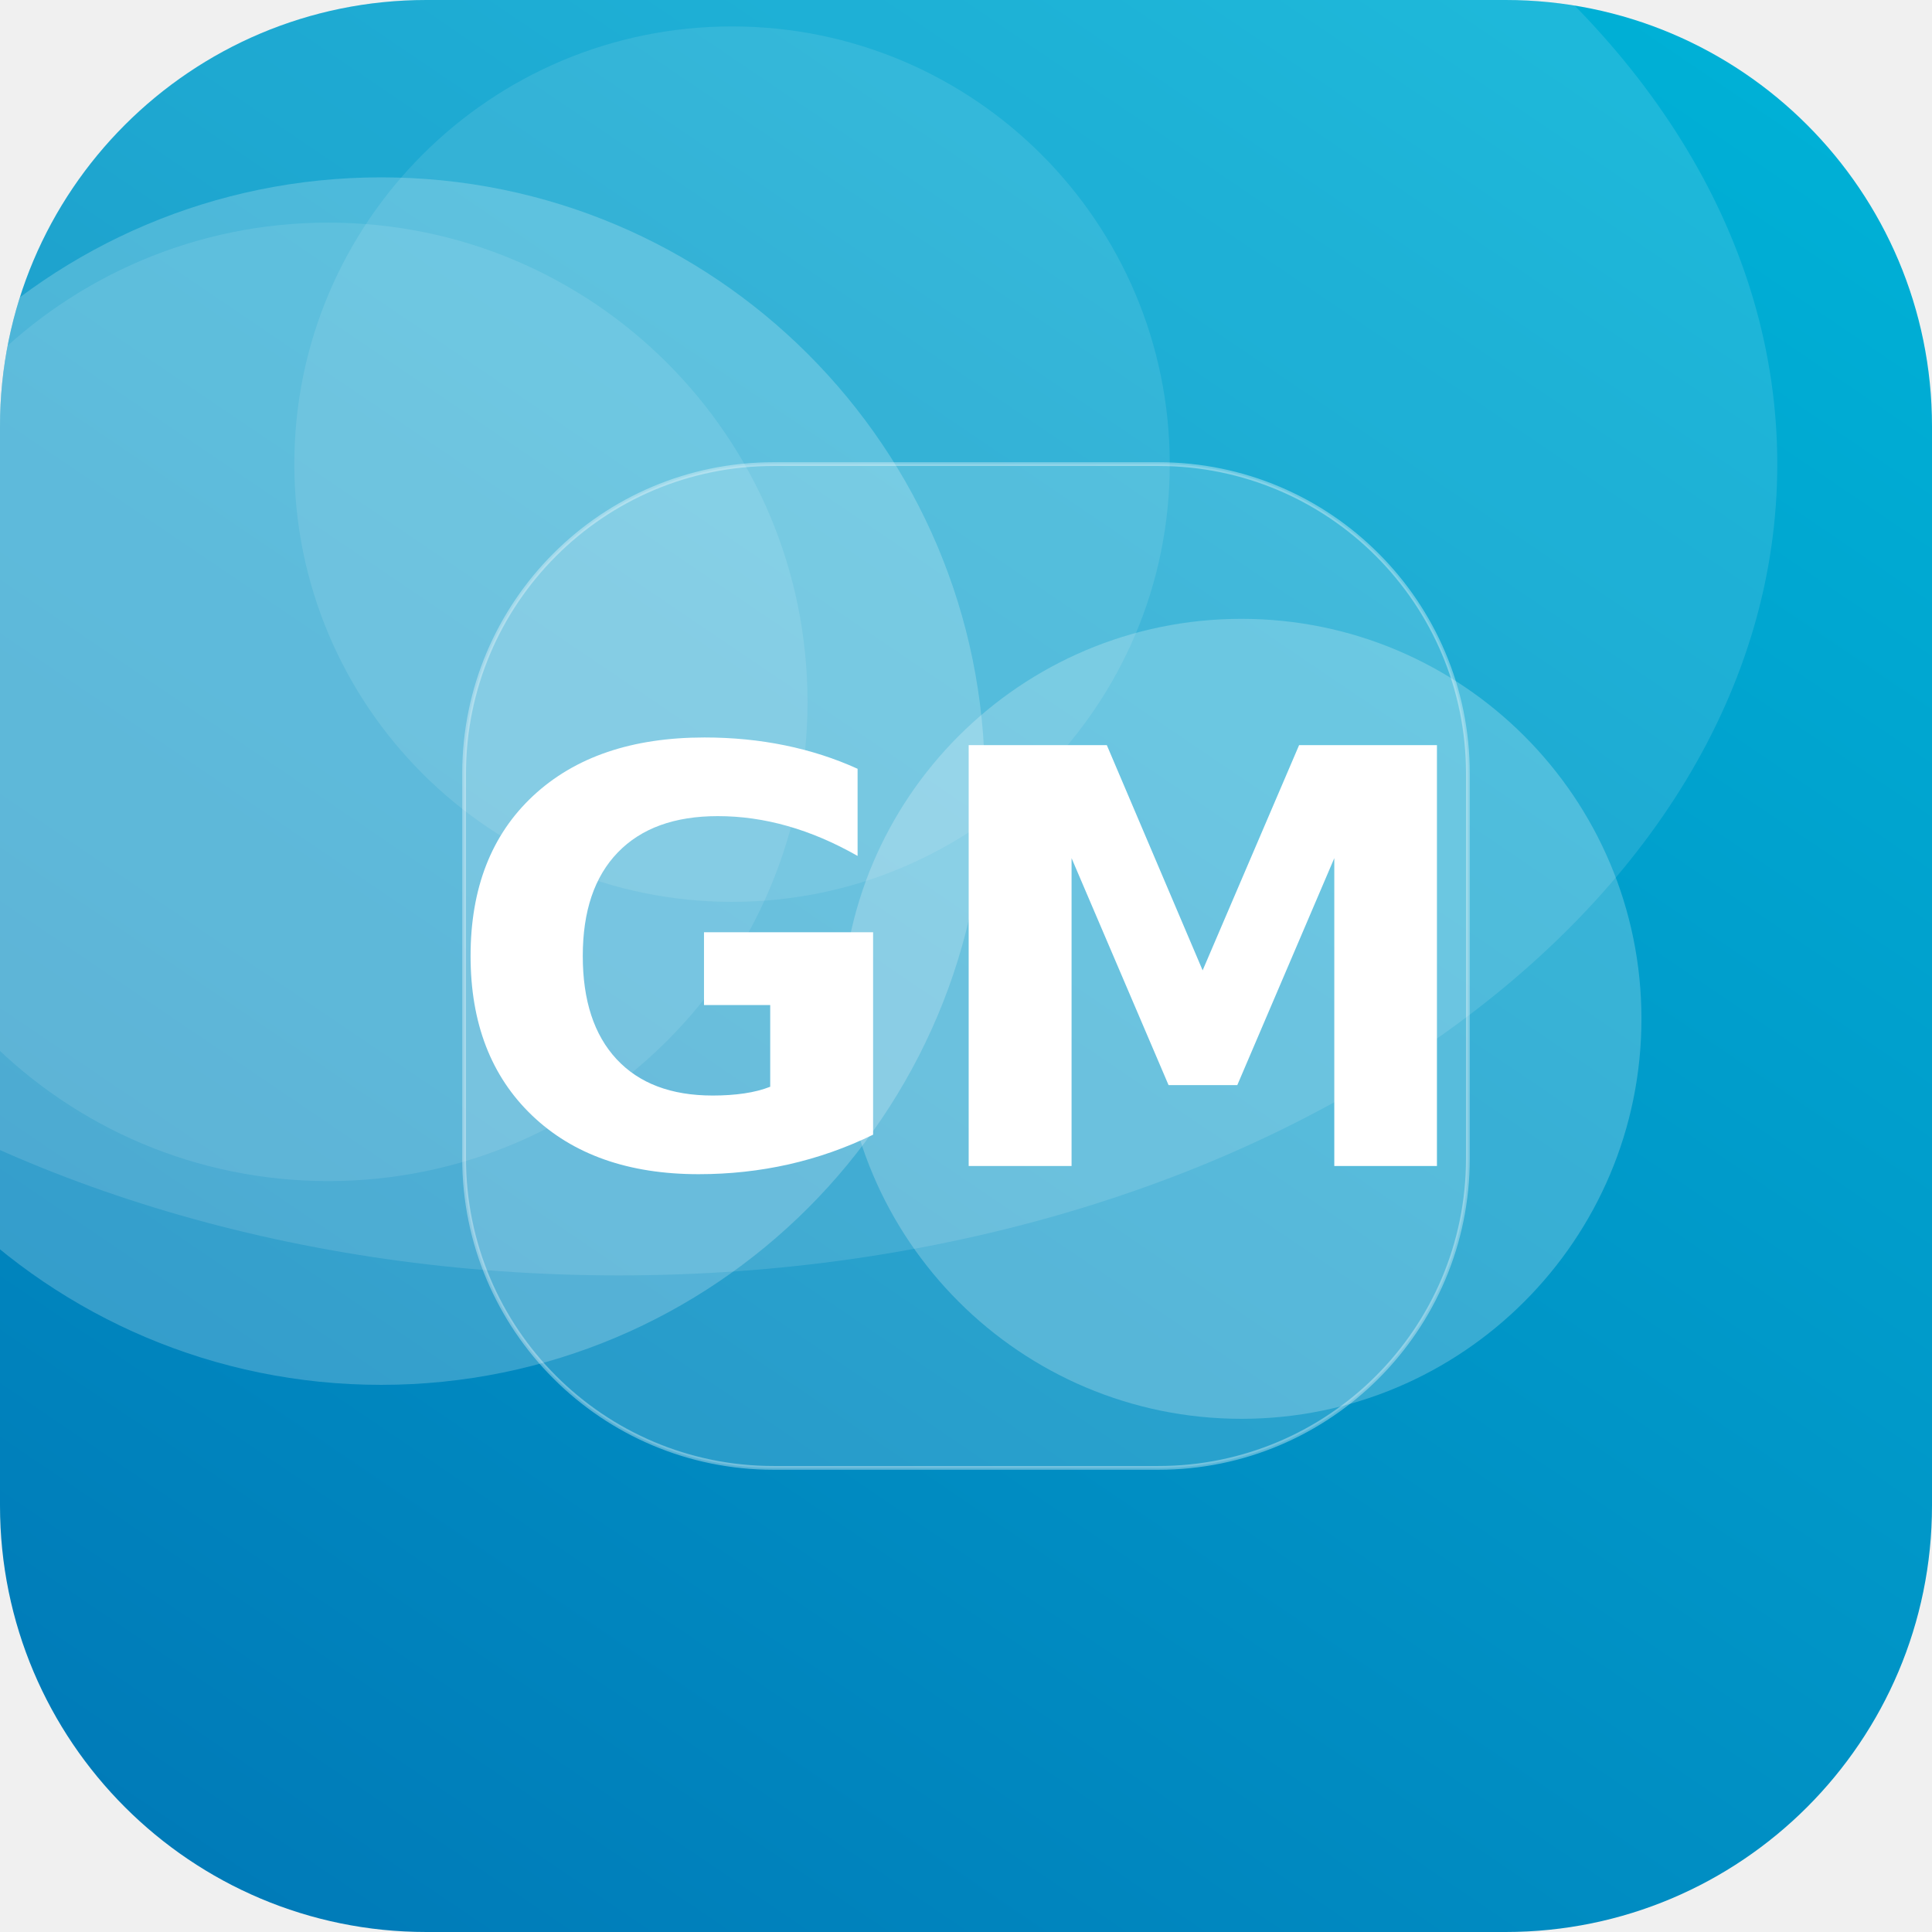
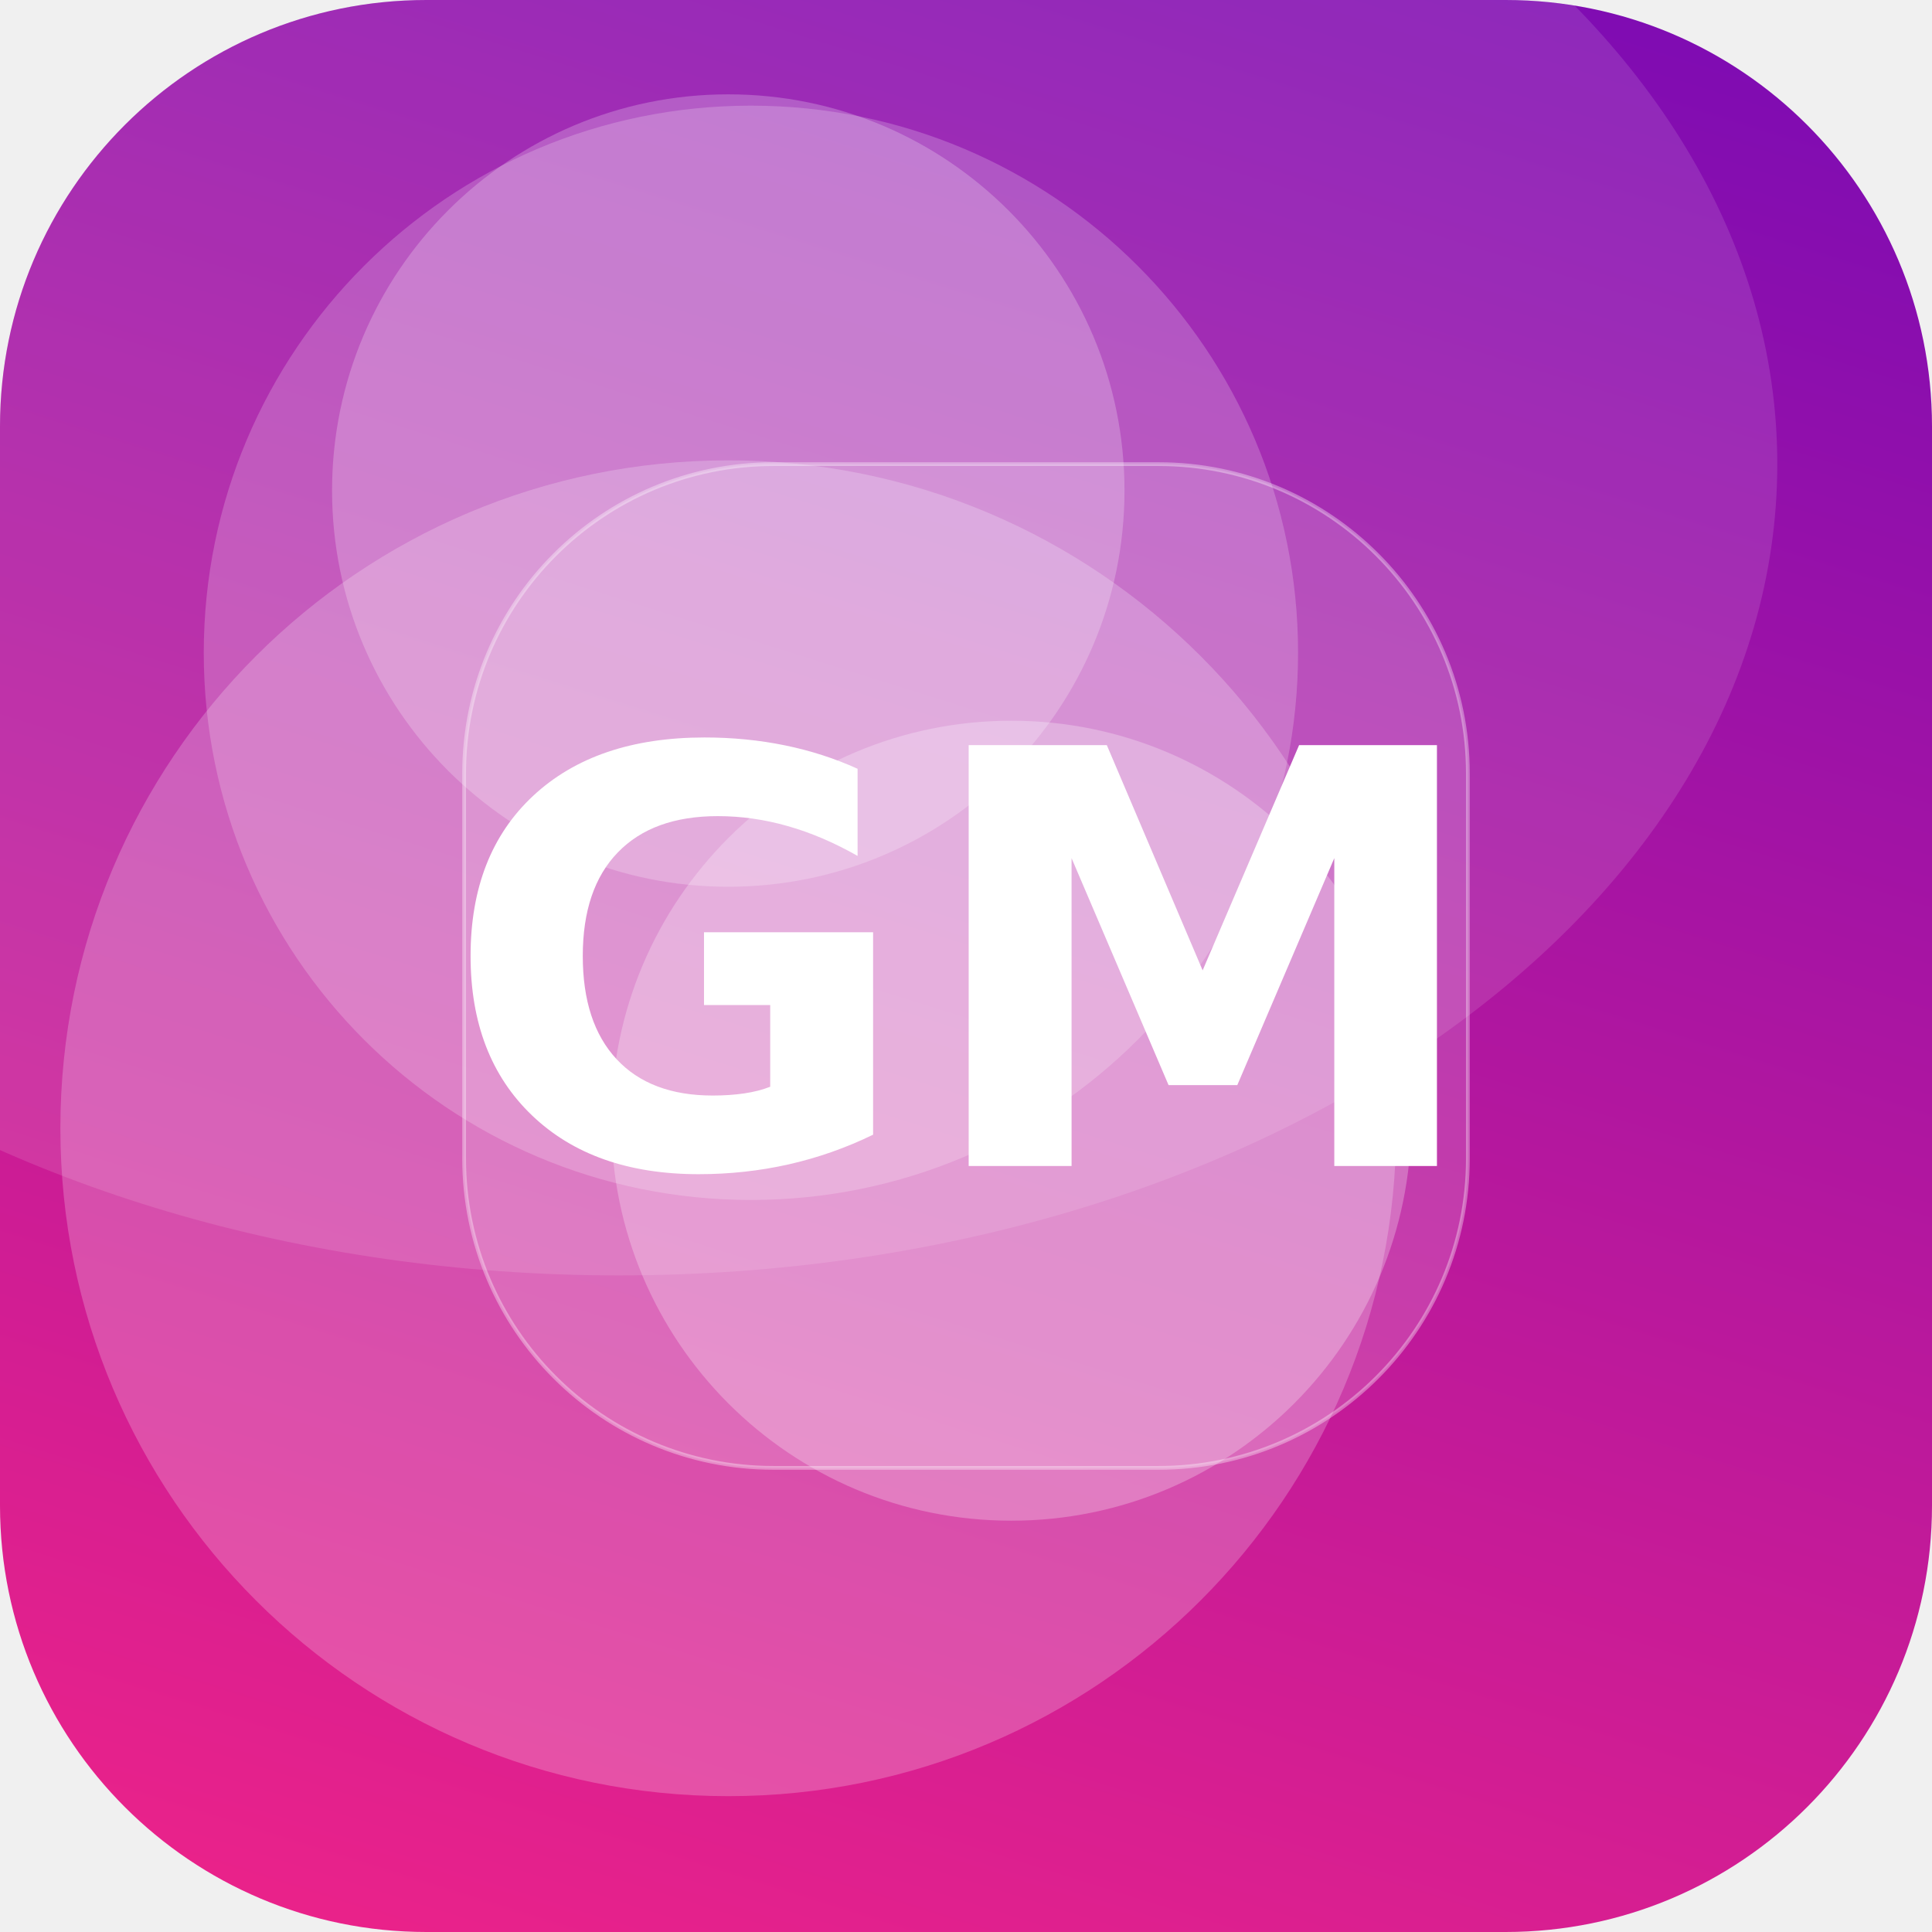
<svg xmlns="http://www.w3.org/2000/svg" width="512" height="512" viewBox="0 0 512 512">
  <defs>
-     <linearGradient id="g" x1="0" y1="0" x2="1" y2="1" gradientTransform="rotate(79 0.5 0.5)">
-       <stop offset="0" stop-color="#00B4D8" />
-       <stop offset="1" stop-color="#0077B6" />
+     <linearGradient id="g" x1="0" y1="0" x2="1" y2="1" gradientTransform="rotate(242 0.5 0.5)">
+       <stop offset="0" stop-color="#F72585" />
+       <stop offset="1" stop-color="#7209B7" />
    </linearGradient>
    <clipPath id="c">
      <rect width="512" height="512" rx="113" />
    </clipPath>
  </defs>
  <g clip-path="url(#c)">
    <rect width="512" height="512" fill="url(#g)" />
-     <circle cx="194" cy="123" r="116" fill="#FFFFFF" fill-opacity="0.10" />
-     <circle cx="329" cy="270" r="106" fill="#FFFFFF" fill-opacity="0.22" />
-     <circle cx="101" cy="207" r="160" fill="#FFFFFF" fill-opacity="0.21" />
-     <circle cx="87" cy="186" r="127" fill="#FFFFFF" fill-opacity="0.10" />
+     <circle cx="199" cy="173" r="145" fill="#FFFFFF" fill-opacity="0.20" />
+     <circle cx="268" cy="297" r="106" fill="#FFFFFF" fill-opacity="0.26" />
+     <circle cx="193" cy="299" r="177" fill="#FFFFFF" fill-opacity="0.22" />
+     <circle cx="193" cy="130" r="105" fill="#FFFFFF" fill-opacity="0.23" />
    <ellipse cx="164" cy="123" rx="307" ry="215" fill="#FFFFFF" fill-opacity="0.12" />
    <rect x="123" y="123" width="266" height="266" rx="82" fill="#FFFFFF" fill-opacity="0.16" stroke="#FFFFFF" stroke-opacity="0.35" />
    <text x="50%" y="50%" dy="53" text-anchor="middle" font-family="DejaVu Sans, Helvetica, Arial, sans-serif" font-weight="bold" font-size="153" fill="#FFFFFF">GM</text>
  </g>
</svg>
